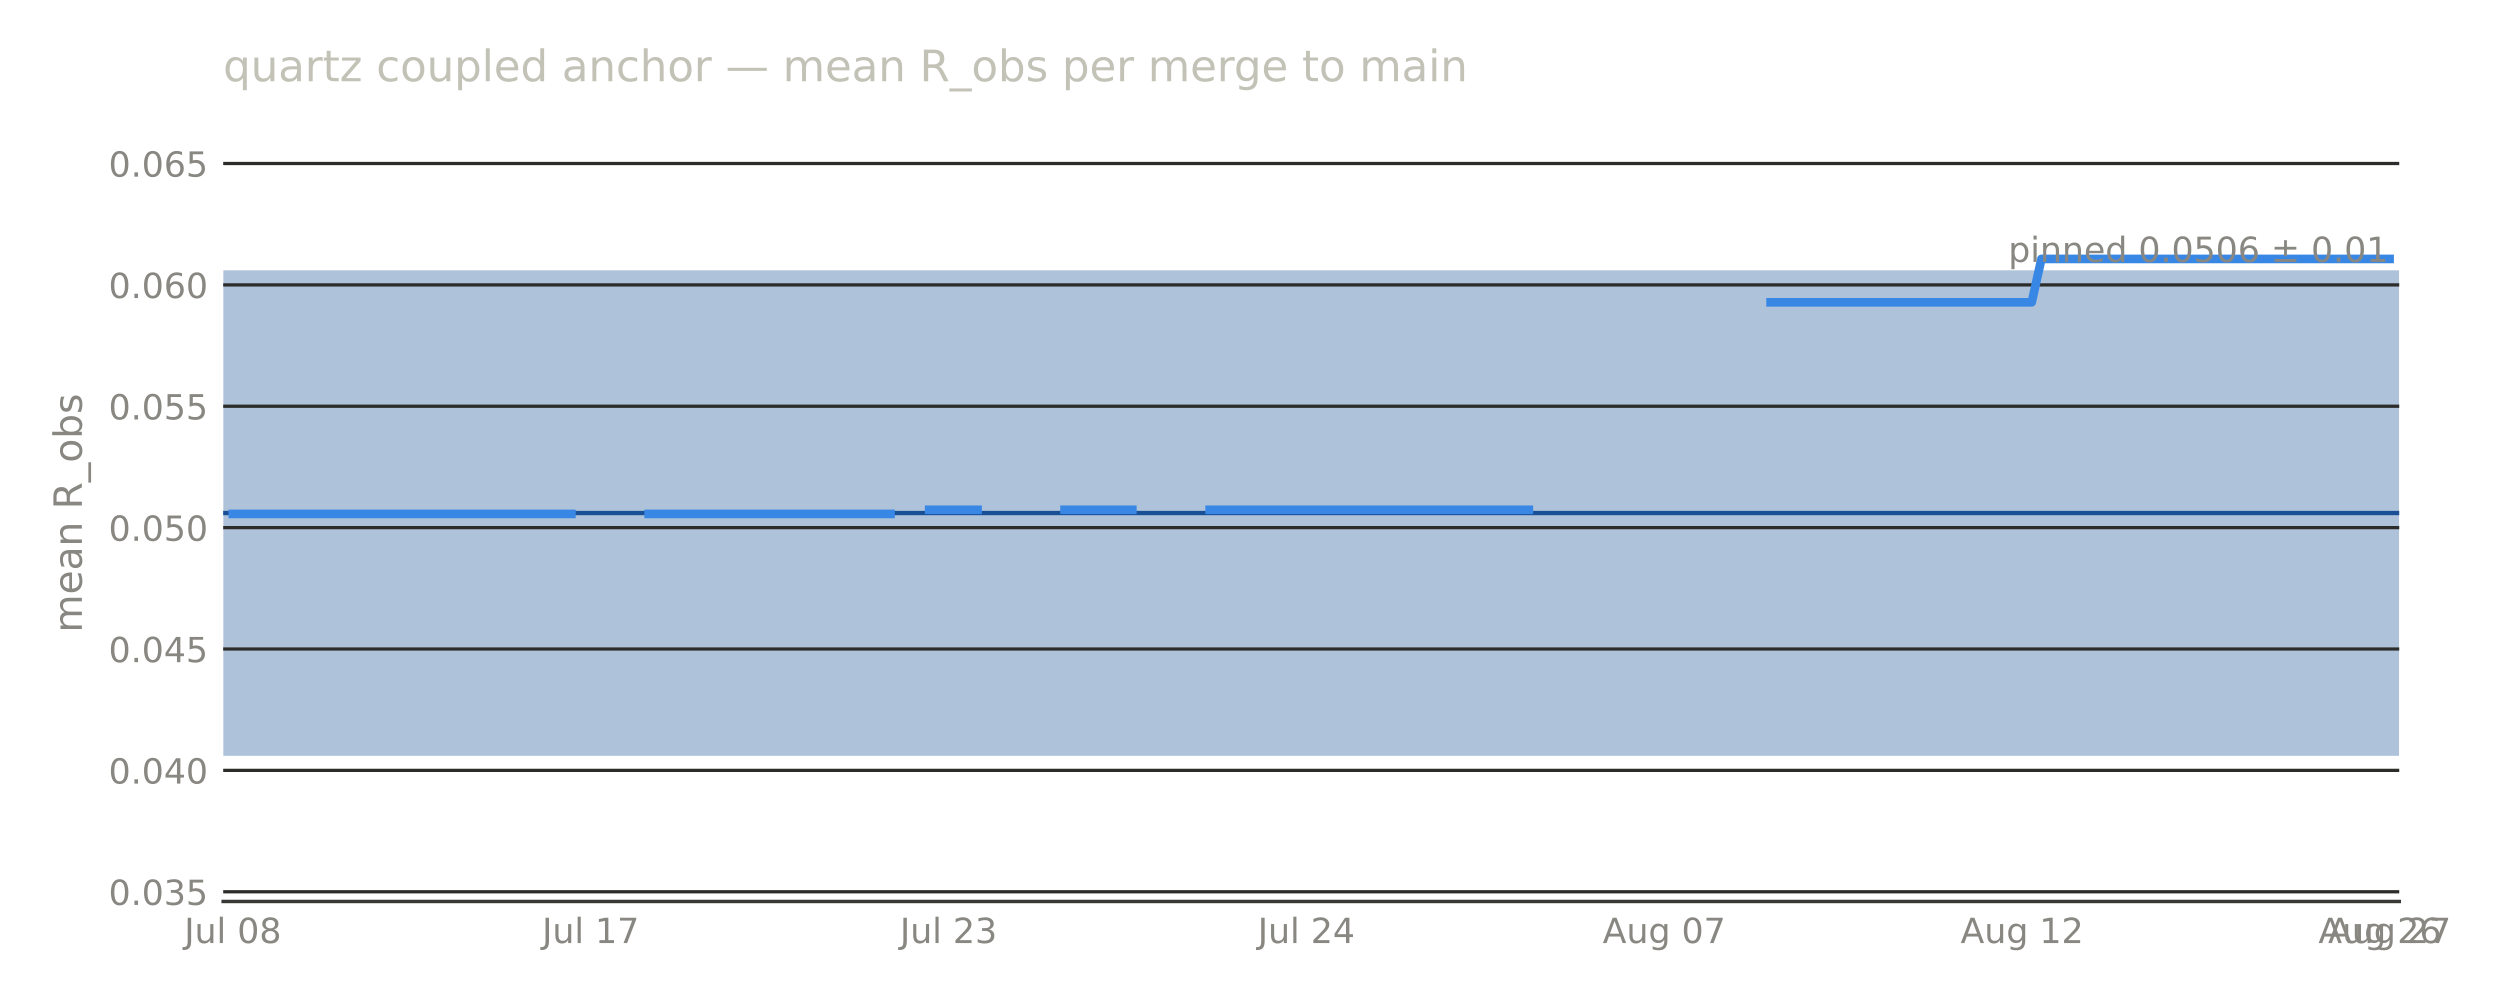
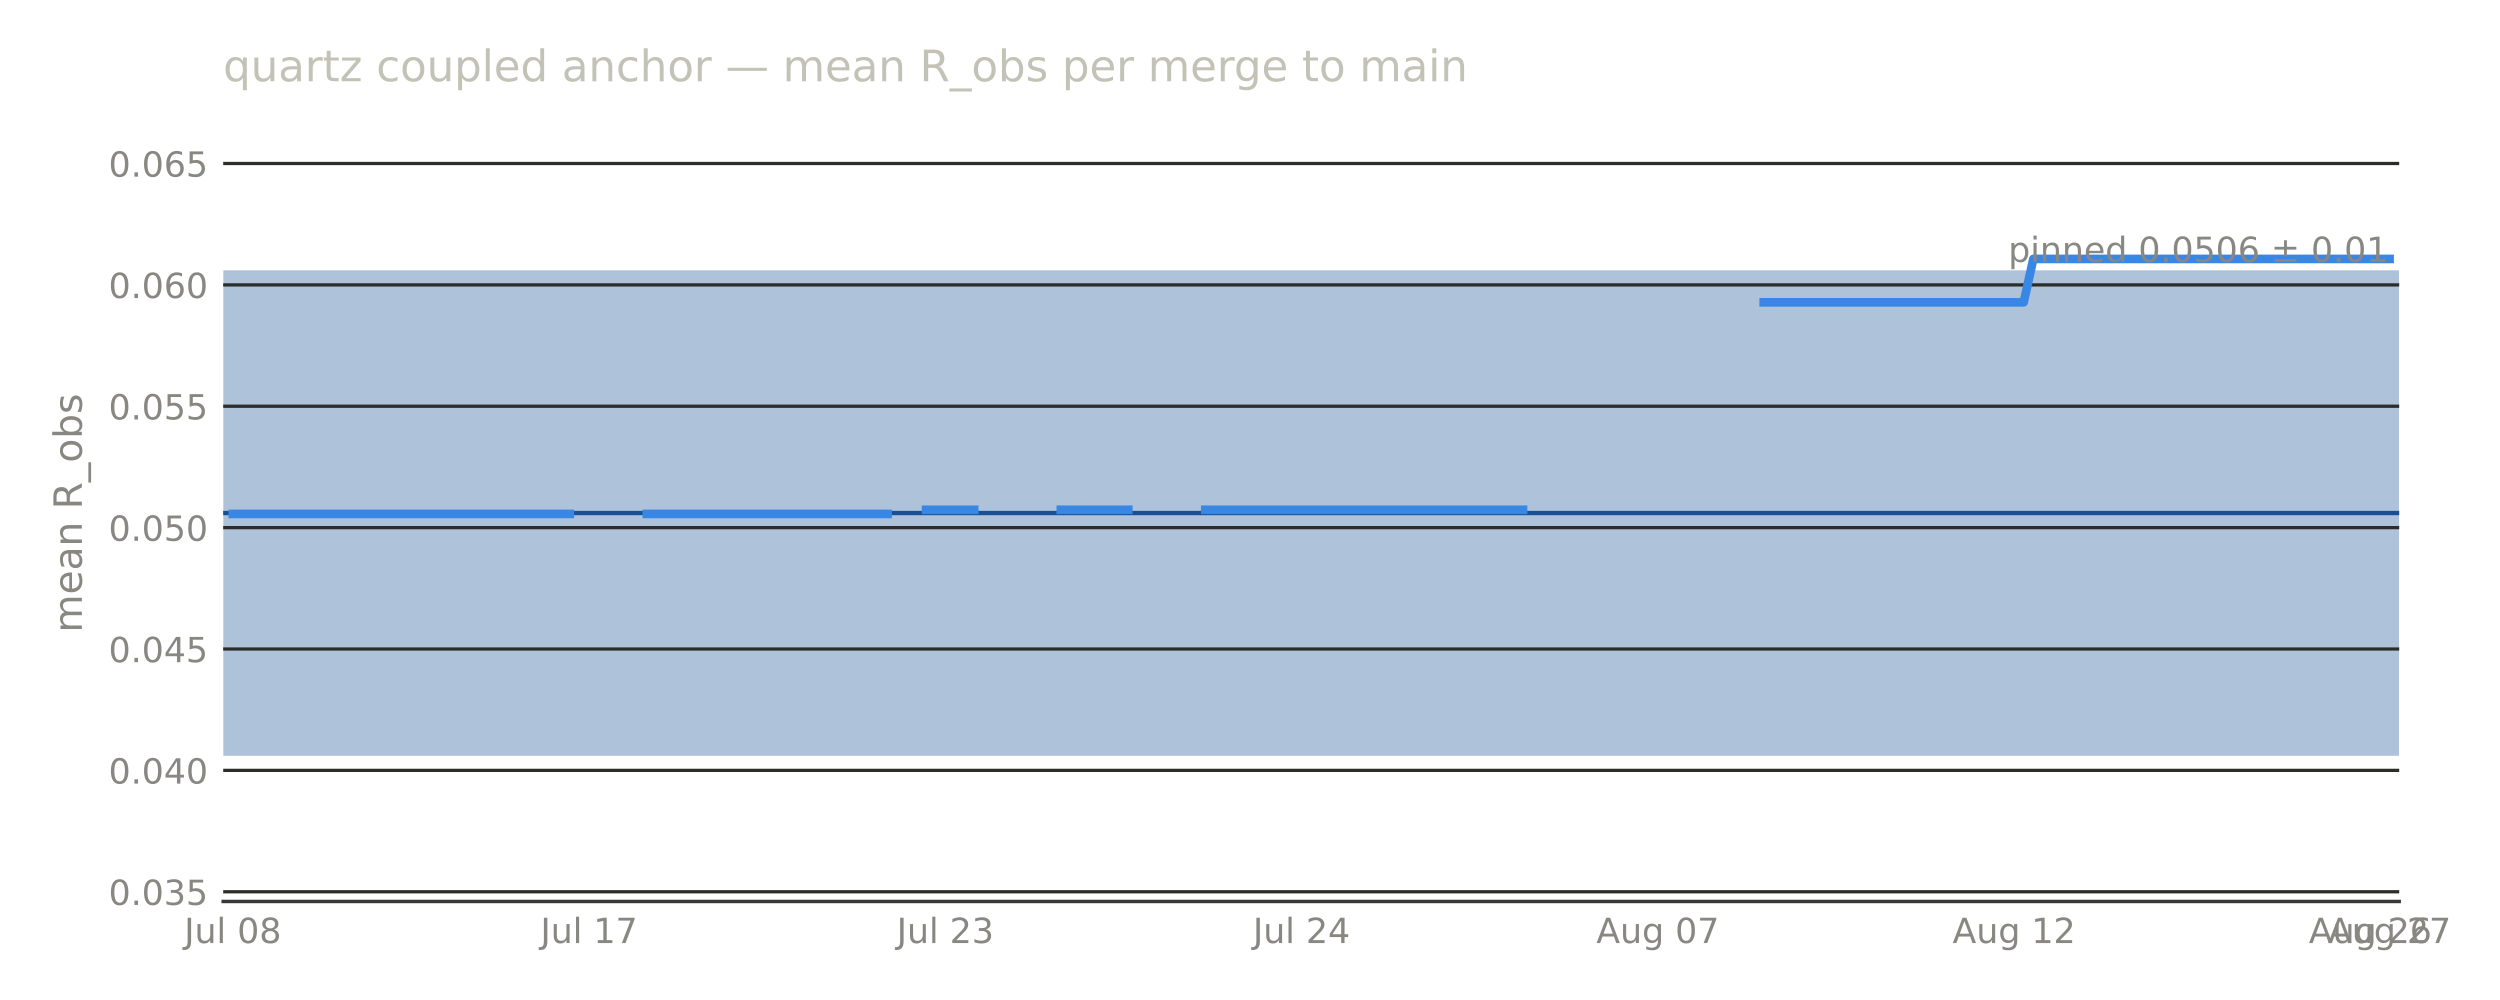
<svg xmlns="http://www.w3.org/2000/svg" width="576pt" height="230.4pt" viewBox="0 0 576 230.4" version="1.1">
  <defs>
    <style type="text/css">*{stroke-linejoin: round; stroke-linecap: butt}</style>
  </defs>
  <g id="figure_1">
    <g id="patch_1">
      <path d="M 0 230.4  L 576 230.4  L 576 0  L 0 0  L 0 230.4  z " style="fill: none; opacity: 0" />
    </g>
    <g id="axes_1">
      <g id="patch_2">
-         <path d="M 51.422 207.698  L 552.784 207.698  L 552.784 28.72  L 51.422 28.72  L 51.422 207.698  z " style="fill: none" />
+         <path d="M 51.422 207.698  L 552.775 207.698  L 552.775 28.72  L 51.422 28.72  L 51.422 207.698  z " style="fill: none" />
      </g>
      <g id="patch_3">
-         <path d="M 51.422 174.14  L 552.784 174.14  L 552.784 62.278  L 51.422 62.278  z " clip-path="url(#p6d49ac7b5d)" style="fill: #184f95; opacity: 0.35" />
+         <path d="M 51.422 174.14  L 552.775 174.14  L 552.775 62.278  L 51.422 62.278  z " clip-path="url(#pae11f340b0)" style="fill: #184f95; opacity: 0.35" />
      </g>
      <g id="matplotlib.axis_1">
        <g id="xtick_1">
          <g id="line2d_1" />
          <g id="text_1">
-             <text style="font-size: 8px; font-family: 'DejaVu Sans', 'Bitstream Vera Sans', 'Computer Modern Sans Serif', 'Lucida Grande', 'Verdana', 'Geneva', 'Lucid', 'Arial', 'Helvetica', 'Avant Garde', sans-serif; text-anchor: middle; fill: #898781" x="53.65" y="217.277" transform="rotate(-0 53.65038 217.2769)">Jul 08</text>
+             <text style="font-size: 8px; font-family: 'DejaVu Sans', 'Bitstream Vera Sans', 'Computer Modern Sans Serif', 'Lucida Grande', 'Verdana', 'Geneva', 'Lucid', 'Arial', 'Helvetica', 'Avant Garde', sans-serif; text-anchor: middle; fill: #898781" x="53.64" y="217.277" transform="rotate(-0 53.64049 217.2769)">Jul 08</text>
          </g>
        </g>
        <g id="xtick_2">
          <g id="line2d_2" />
          <g id="text_2">
-             <text style="font-size: 8px; font-family: 'DejaVu Sans', 'Bitstream Vera Sans', 'Computer Modern Sans Serif', 'Lucida Grande', 'Verdana', 'Geneva', 'Lucid', 'Arial', 'Helvetica', 'Avant Garde', sans-serif; text-anchor: middle; fill: #898781" x="136.097" y="217.277" transform="rotate(-0 136.0966 217.2769)">Jul 17</text>
+             <text style="font-size: 8px; font-family: 'DejaVu Sans', 'Bitstream Vera Sans', 'Computer Modern Sans Serif', 'Lucida Grande', 'Verdana', 'Geneva', 'Lucid', 'Arial', 'Helvetica', 'Avant Garde', sans-serif; text-anchor: middle; fill: #898781" x="135.72" y="217.277" transform="rotate(-0 135.7204 217.2769)">Jul 17</text>
          </g>
        </g>
        <g id="xtick_3">
          <g id="line2d_3" />
          <g id="text_3">
-             <text style="font-size: 8px; font-family: 'DejaVu Sans', 'Bitstream Vera Sans', 'Computer Modern Sans Serif', 'Lucida Grande', 'Verdana', 'Geneva', 'Lucid', 'Arial', 'Helvetica', 'Avant Garde', sans-serif; text-anchor: middle; fill: #898781" x="218.543" y="217.277" transform="rotate(-0 218.5427 217.2769)">Jul 23</text>
+             <text style="font-size: 8px; font-family: 'DejaVu Sans', 'Bitstream Vera Sans', 'Computer Modern Sans Serif', 'Lucida Grande', 'Verdana', 'Geneva', 'Lucid', 'Arial', 'Helvetica', 'Avant Garde', sans-serif; text-anchor: middle; fill: #898781" x="217.8" y="217.277" transform="rotate(-0 217.8004 217.2769)">Jul 23</text>
          </g>
        </g>
        <g id="xtick_4">
          <g id="line2d_4" />
          <g id="text_4">
-             <text style="font-size: 8px; font-family: 'DejaVu Sans', 'Bitstream Vera Sans', 'Computer Modern Sans Serif', 'Lucida Grande', 'Verdana', 'Geneva', 'Lucid', 'Arial', 'Helvetica', 'Avant Garde', sans-serif; text-anchor: middle; fill: #898781" x="300.989" y="217.277" transform="rotate(-0 300.9889 217.2769)">Jul 24</text>
+             <text style="font-size: 8px; font-family: 'DejaVu Sans', 'Bitstream Vera Sans', 'Computer Modern Sans Serif', 'Lucida Grande', 'Verdana', 'Geneva', 'Lucid', 'Arial', 'Helvetica', 'Avant Garde', sans-serif; text-anchor: middle; fill: #898781" x="299.88" y="217.277" transform="rotate(-0 299.8803 217.2769)">Jul 24</text>
          </g>
        </g>
        <g id="xtick_5">
          <g id="line2d_5" />
          <g id="text_5">
-             <text style="font-size: 8px; font-family: 'DejaVu Sans', 'Bitstream Vera Sans', 'Computer Modern Sans Serif', 'Lucida Grande', 'Verdana', 'Geneva', 'Lucid', 'Arial', 'Helvetica', 'Avant Garde', sans-serif; text-anchor: middle; fill: #898781" x="383.435" y="217.276" transform="rotate(-0 383.4351 217.2763)">Aug 07</text>
+             <text style="font-size: 8px; font-family: 'DejaVu Sans', 'Bitstream Vera Sans', 'Computer Modern Sans Serif', 'Lucida Grande', 'Verdana', 'Geneva', 'Lucid', 'Arial', 'Helvetica', 'Avant Garde', sans-serif; text-anchor: middle; fill: #898781" x="381.96" y="217.276" transform="rotate(-0 381.9602 217.2763)">Aug 07</text>
          </g>
        </g>
        <g id="xtick_6">
          <g id="line2d_6" />
          <g id="text_6">
-             <text style="font-size: 8px; font-family: 'DejaVu Sans', 'Bitstream Vera Sans', 'Computer Modern Sans Serif', 'Lucida Grande', 'Verdana', 'Geneva', 'Lucid', 'Arial', 'Helvetica', 'Avant Garde', sans-serif; text-anchor: middle; fill: #898781" x="465.881" y="217.276" transform="rotate(-0 465.8813 217.2763)">Aug 12</text>
+             <text style="font-size: 8px; font-family: 'DejaVu Sans', 'Bitstream Vera Sans', 'Computer Modern Sans Serif', 'Lucida Grande', 'Verdana', 'Geneva', 'Lucid', 'Arial', 'Helvetica', 'Avant Garde', sans-serif; text-anchor: middle; fill: #898781" x="464.04" y="217.276" transform="rotate(-0 464.0402 217.2763)">Aug 12</text>
          </g>
        </g>
        <g id="xtick_7">
          <g id="line2d_7" />
          <g id="text_7">
-             <text style="font-size: 8px; font-family: 'DejaVu Sans', 'Bitstream Vera Sans', 'Computer Modern Sans Serif', 'Lucida Grande', 'Verdana', 'Geneva', 'Lucid', 'Arial', 'Helvetica', 'Avant Garde', sans-serif; text-anchor: middle; fill: #898781" x="548.327" y="217.276" transform="rotate(-0 548.3274 217.2763)">Aug 26</text>
+             <text style="font-size: 8px; font-family: 'DejaVu Sans', 'Bitstream Vera Sans', 'Computer Modern Sans Serif', 'Lucida Grande', 'Verdana', 'Geneva', 'Lucid', 'Arial', 'Helvetica', 'Avant Garde', sans-serif; text-anchor: middle; fill: #898781" x="546.12" y="217.276" transform="rotate(-0 546.1201 217.2763)">Aug 26</text>
          </g>
        </g>
        <g id="xtick_8">
          <g id="line2d_8" />
          <g id="text_8">
-             <text style="font-size: 8px; font-family: 'DejaVu Sans', 'Bitstream Vera Sans', 'Computer Modern Sans Serif', 'Lucida Grande', 'Verdana', 'Geneva', 'Lucid', 'Arial', 'Helvetica', 'Avant Garde', sans-serif; text-anchor: middle; fill: #898781" x="550.556" y="217.276" transform="rotate(-0 550.5557 217.2763)">Aug 27</text>
+             <text style="font-size: 8px; font-family: 'DejaVu Sans', 'Bitstream Vera Sans', 'Computer Modern Sans Serif', 'Lucida Grande', 'Verdana', 'Geneva', 'Lucid', 'Arial', 'Helvetica', 'Avant Garde', sans-serif; text-anchor: middle; fill: #898781" x="550.557" y="217.276" transform="rotate(-0 550.5568 217.2763)">Aug 27</text>
          </g>
        </g>
      </g>
      <g id="matplotlib.axis_2">
        <g id="ytick_1">
          <g id="line2d_9">
-             <path d="M 51.422 205.461  L 552.784 205.461  " clip-path="url(#p6d49ac7b5d)" style="fill: none; stroke: #2c2c2a; stroke-width: 0.75; stroke-linecap: square" />
+             <path d="M 51.422 205.461  L 552.775 205.461  " clip-path="url(#pae11f340b0)" style="fill: none; stroke: #2c2c2a; stroke-width: 0.75; stroke-linecap: square" />
          </g>
          <g id="line2d_10" />
          <g id="text_9">
            <text style="font-size: 8px; font-family: 'DejaVu Sans', 'Bitstream Vera Sans', 'Computer Modern Sans Serif', 'Lucida Grande', 'Verdana', 'Geneva', 'Lucid', 'Arial', 'Helvetica', 'Avant Garde', sans-serif; text-anchor: end; fill: #898781" x="47.922" y="208.5" transform="rotate(-0 47.92211 208.5)">0.035</text>
          </g>
        </g>
        <g id="ytick_2">
          <g id="line2d_11">
-             <path d="M 51.422 177.496  L 552.784 177.496  " clip-path="url(#p6d49ac7b5d)" style="fill: none; stroke: #2c2c2a; stroke-width: 0.75; stroke-linecap: square" />
+             <path d="M 51.422 177.496  L 552.775 177.496  " clip-path="url(#pae11f340b0)" style="fill: none; stroke: #2c2c2a; stroke-width: 0.75; stroke-linecap: square" />
          </g>
          <g id="line2d_12" />
          <g id="text_10">
            <text style="font-size: 8px; font-family: 'DejaVu Sans', 'Bitstream Vera Sans', 'Computer Modern Sans Serif', 'Lucida Grande', 'Verdana', 'Geneva', 'Lucid', 'Arial', 'Helvetica', 'Avant Garde', sans-serif; text-anchor: end; fill: #898781" x="47.922" y="180.535" transform="rotate(-0 47.92211 180.5346)">0.040</text>
          </g>
        </g>
        <g id="ytick_3">
          <g id="line2d_13">
-             <path d="M 51.422 149.53  L 552.784 149.53  " clip-path="url(#p6d49ac7b5d)" style="fill: none; stroke: #2c2c2a; stroke-width: 0.75; stroke-linecap: square" />
+             <path d="M 51.422 149.53  L 552.775 149.53  " clip-path="url(#pae11f340b0)" style="fill: none; stroke: #2c2c2a; stroke-width: 0.75; stroke-linecap: square" />
          </g>
          <g id="line2d_14" />
          <g id="text_11">
            <text style="font-size: 8px; font-family: 'DejaVu Sans', 'Bitstream Vera Sans', 'Computer Modern Sans Serif', 'Lucida Grande', 'Verdana', 'Geneva', 'Lucid', 'Arial', 'Helvetica', 'Avant Garde', sans-serif; text-anchor: end; fill: #898781" x="47.922" y="152.569" transform="rotate(-0 47.92211 152.5693)">0.045</text>
          </g>
        </g>
        <g id="ytick_4">
          <g id="line2d_15">
-             <path d="M 51.422 121.565  L 552.784 121.565  " clip-path="url(#p6d49ac7b5d)" style="fill: none; stroke: #2c2c2a; stroke-width: 0.75; stroke-linecap: square" />
+             <path d="M 51.422 121.565  L 552.775 121.565  " clip-path="url(#pae11f340b0)" style="fill: none; stroke: #2c2c2a; stroke-width: 0.75; stroke-linecap: square" />
          </g>
          <g id="line2d_16" />
          <g id="text_12">
            <text style="font-size: 8px; font-family: 'DejaVu Sans', 'Bitstream Vera Sans', 'Computer Modern Sans Serif', 'Lucida Grande', 'Verdana', 'Geneva', 'Lucid', 'Arial', 'Helvetica', 'Avant Garde', sans-serif; text-anchor: end; fill: #898781" x="47.922" y="124.604" transform="rotate(-0 47.92211 124.604)">0.050</text>
          </g>
        </g>
        <g id="ytick_5">
          <g id="line2d_17">
-             <path d="M 51.422 93.6  L 552.784 93.6  " clip-path="url(#p6d49ac7b5d)" style="fill: none; stroke: #2c2c2a; stroke-width: 0.75; stroke-linecap: square" />
+             <path d="M 51.422 93.6  L 552.775 93.6  " clip-path="url(#pae11f340b0)" style="fill: none; stroke: #2c2c2a; stroke-width: 0.75; stroke-linecap: square" />
          </g>
          <g id="line2d_18" />
          <g id="text_13">
            <text style="font-size: 8px; font-family: 'DejaVu Sans', 'Bitstream Vera Sans', 'Computer Modern Sans Serif', 'Lucida Grande', 'Verdana', 'Geneva', 'Lucid', 'Arial', 'Helvetica', 'Avant Garde', sans-serif; text-anchor: end; fill: #898781" x="47.922" y="96.639" transform="rotate(-0 47.92211 96.63863)">0.055</text>
          </g>
        </g>
        <g id="ytick_6">
          <g id="line2d_19">
-             <path d="M 51.422 65.634  L 552.784 65.634  " clip-path="url(#p6d49ac7b5d)" style="fill: none; stroke: #2c2c2a; stroke-width: 0.75; stroke-linecap: square" />
+             <path d="M 51.422 65.634  L 552.775 65.634  " clip-path="url(#pae11f340b0)" style="fill: none; stroke: #2c2c2a; stroke-width: 0.75; stroke-linecap: square" />
          </g>
          <g id="line2d_20" />
          <g id="text_14">
            <text style="font-size: 8px; font-family: 'DejaVu Sans', 'Bitstream Vera Sans', 'Computer Modern Sans Serif', 'Lucida Grande', 'Verdana', 'Geneva', 'Lucid', 'Arial', 'Helvetica', 'Avant Garde', sans-serif; text-anchor: end; fill: #898781" x="47.922" y="68.673" transform="rotate(-0 47.92211 68.6733)">0.060</text>
          </g>
        </g>
        <g id="ytick_7">
          <g id="line2d_21">
-             <path d="M 51.422 37.669  L 552.784 37.669  " clip-path="url(#p6d49ac7b5d)" style="fill: none; stroke: #2c2c2a; stroke-width: 0.75; stroke-linecap: square" />
+             <path d="M 51.422 37.669  L 552.775 37.669  " clip-path="url(#pae11f340b0)" style="fill: none; stroke: #2c2c2a; stroke-width: 0.75; stroke-linecap: square" />
          </g>
          <g id="line2d_22" />
          <g id="text_15">
            <text style="font-size: 8px; font-family: 'DejaVu Sans', 'Bitstream Vera Sans', 'Computer Modern Sans Serif', 'Lucida Grande', 'Verdana', 'Geneva', 'Lucid', 'Arial', 'Helvetica', 'Avant Garde', sans-serif; text-anchor: end; fill: #898781" x="47.922" y="40.708" transform="rotate(-0 47.92211 40.70797)">0.065</text>
          </g>
        </g>
        <g id="text_16">
          <text style="font-size: 9px; font-family: 'DejaVu Sans', 'Bitstream Vera Sans', 'Computer Modern Sans Serif', 'Lucida Grande', 'Verdana', 'Geneva', 'Lucid', 'Arial', 'Helvetica', 'Avant Garde', sans-serif; text-anchor: middle; fill: #898781" x="18.858" y="118.209" transform="rotate(-90 18.8575 118.2091)">mean R_obs</text>
        </g>
      </g>
      <g id="line2d_23">
-         <path d="M 51.422 118.209  L 552.784 118.209  " clip-path="url(#p6d49ac7b5d)" style="fill: none; stroke: #184f95; stroke-linecap: square" />
+         <path d="M 51.422 118.209  L 552.775 118.209  " clip-path="url(#pae11f340b0)" style="fill: none; stroke: #184f95; stroke-linecap: square" />
      </g>
      <g id="patch_4">
-         <path d="M 51.422 207.698  L 552.784 207.698  " style="fill: none; stroke: #383835; stroke-width: 0.8; stroke-linejoin: miter; stroke-linecap: square" />
+         <path d="M 51.422 207.698  L 552.775 207.698  " style="fill: none; stroke: #383835; stroke-width: 0.8; stroke-linejoin: miter; stroke-linecap: square" />
      </g>
      <g id="line2d_24">
-         <path d="M 53.65 118.409  L 131.64 118.409  M 149.466 118.409  L 205.173 118.409  M 214.086 117.455  L 225.228 117.455  M 245.282 117.455  L 260.88 117.455  M 278.706 117.455  L 352.239 117.455  M 407.946 69.652  L 468.11 69.652  L 470.338 59.661  L 550.556 59.661  L 550.556 59.661  " clip-path="url(#p6d49ac7b5d)" style="fill: none; stroke: #3987e5; stroke-width: 2; stroke-linecap: square" />
+         <path d="M 53.64 118.409  L 131.284 118.409  M 149.031 118.409  L 204.49 118.409  M 213.364 117.455  L 224.455 117.455  M 244.421 117.455  L 259.95 117.455  M 277.697 117.455  L 350.903 117.455  M 406.362 69.652  L 466.259 69.652  L 468.477 59.661  L 550.557 59.661  L 550.557 59.661  " clip-path="url(#pae11f340b0)" style="fill: none; stroke: #3987e5; stroke-width: 2; stroke-linecap: square" />
      </g>
      <g id="text_17">
-         <text style="font-size: 8px; font-family: 'DejaVu Sans', 'Bitstream Vera Sans', 'Computer Modern Sans Serif', 'Lucida Grande', 'Verdana', 'Geneva', 'Lucid', 'Arial', 'Helvetica', 'Avant Garde', sans-serif; text-anchor: end; fill: #898781" x="550.277" y="60.357" transform="rotate(-0 550.2772 60.35652)">pinned 0.0506 ± 0.01</text>
+         <text style="font-size: 8px; font-family: 'DejaVu Sans', 'Bitstream Vera Sans', 'Computer Modern Sans Serif', 'Lucida Grande', 'Verdana', 'Geneva', 'Lucid', 'Arial', 'Helvetica', 'Avant Garde', sans-serif; text-anchor: end; fill: #898781" x="550.268" y="60.357" transform="rotate(-0 550.2685 60.35652)">pinned 0.0506 ± 0.01</text>
      </g>
      <g id="text_18">
        <text style="font-size: 10px; font-family: 'DejaVu Sans', 'Bitstream Vera Sans', 'Computer Modern Sans Serif', 'Lucida Grande', 'Verdana', 'Geneva', 'Lucid', 'Arial', 'Helvetica', 'Avant Garde', sans-serif; text-anchor: start; fill: #c3c2b7" x="51.422" y="18.72" transform="rotate(-0 51.42211 18.72)">quartz coupled anchor — mean R_obs per merge to main</text>
      </g>
    </g>
  </g>
  <defs>
-     <clipPath id="p6d49ac7b5d">
-       <rect x="51.422" y="28.72" width="501.362" height="178.978" />
+     <clipPath id="pae11f340b0">
+       <rect x="51.422" y="28.72" width="501.353" height="178.978" />
    </clipPath>
  </defs>
</svg>
